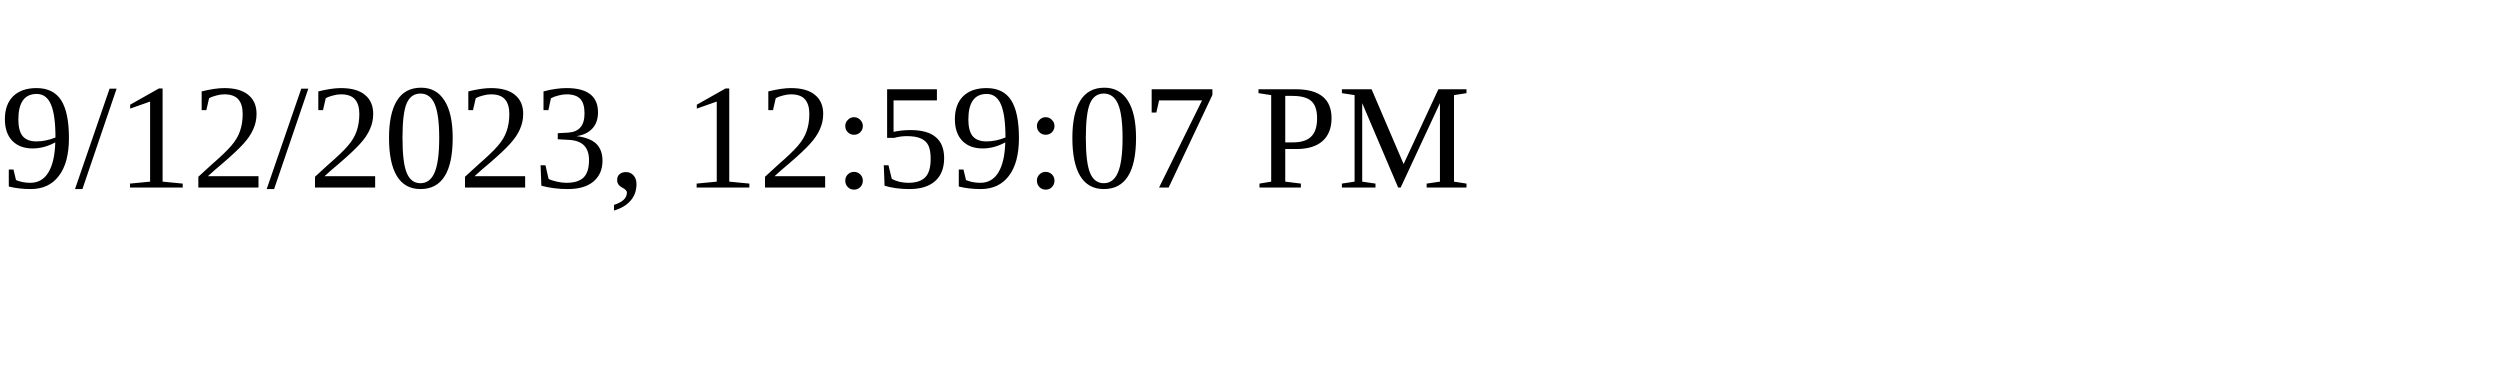
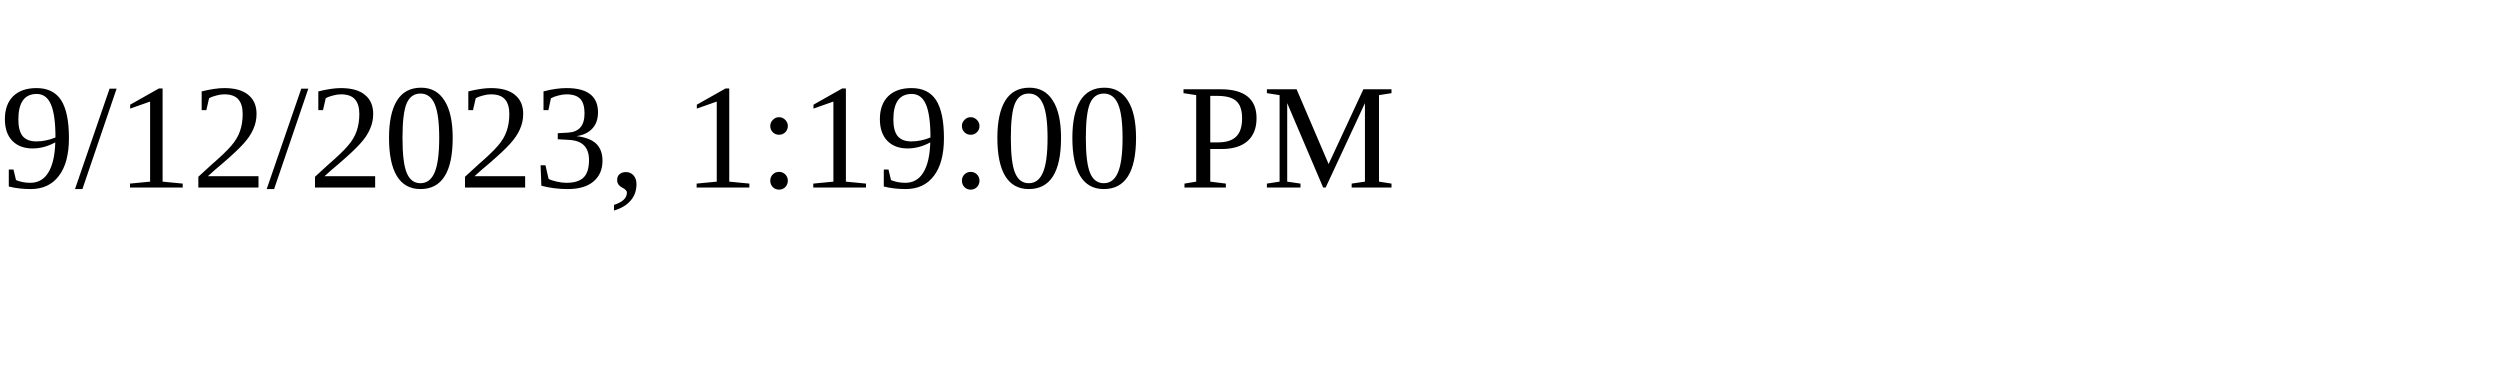
<svg xmlns="http://www.w3.org/2000/svg" height="30" width="200">
-   <text x="0" y="15">9/12/2023, 12:59:07 PM</text>
+   <text x="0" y="15">9/12/2023, 1:19:00 PM</text>
</svg>
